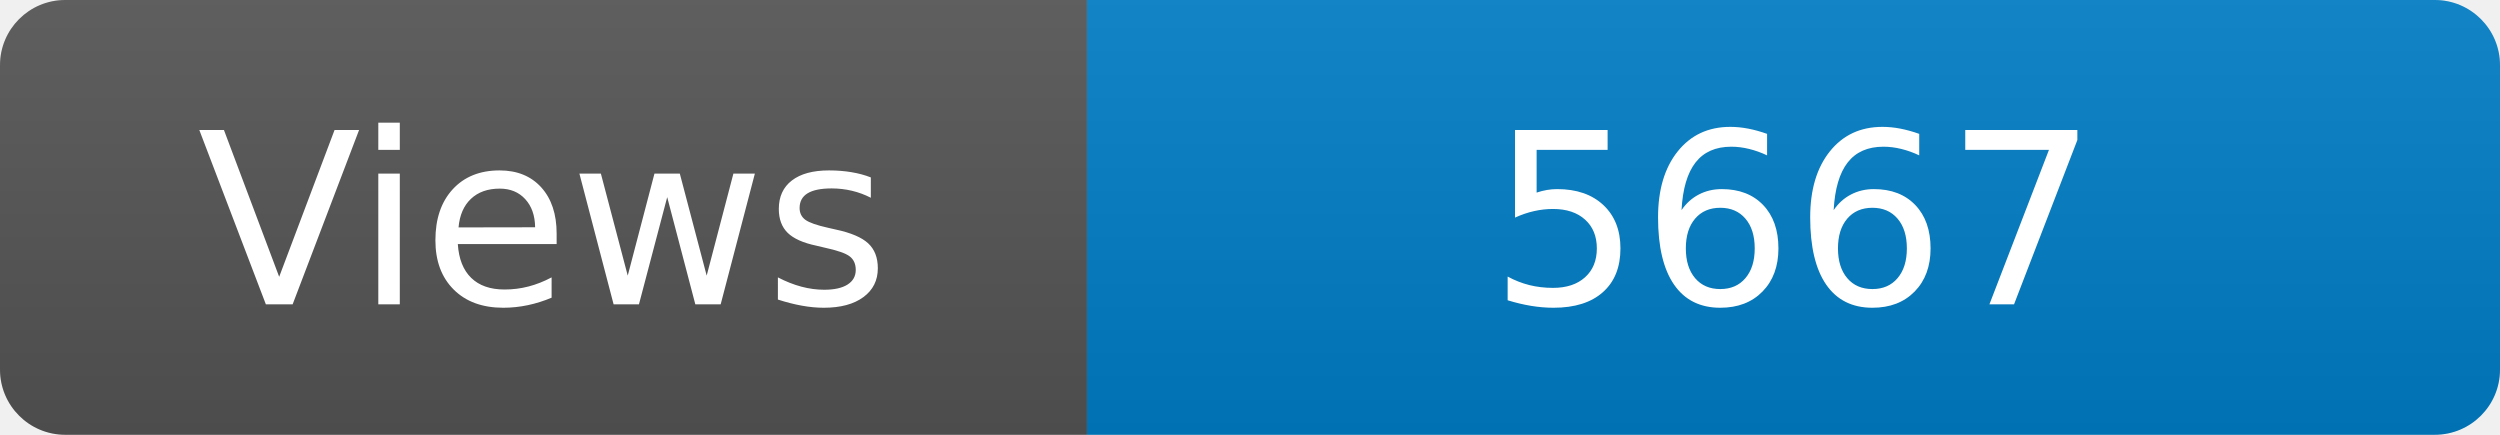
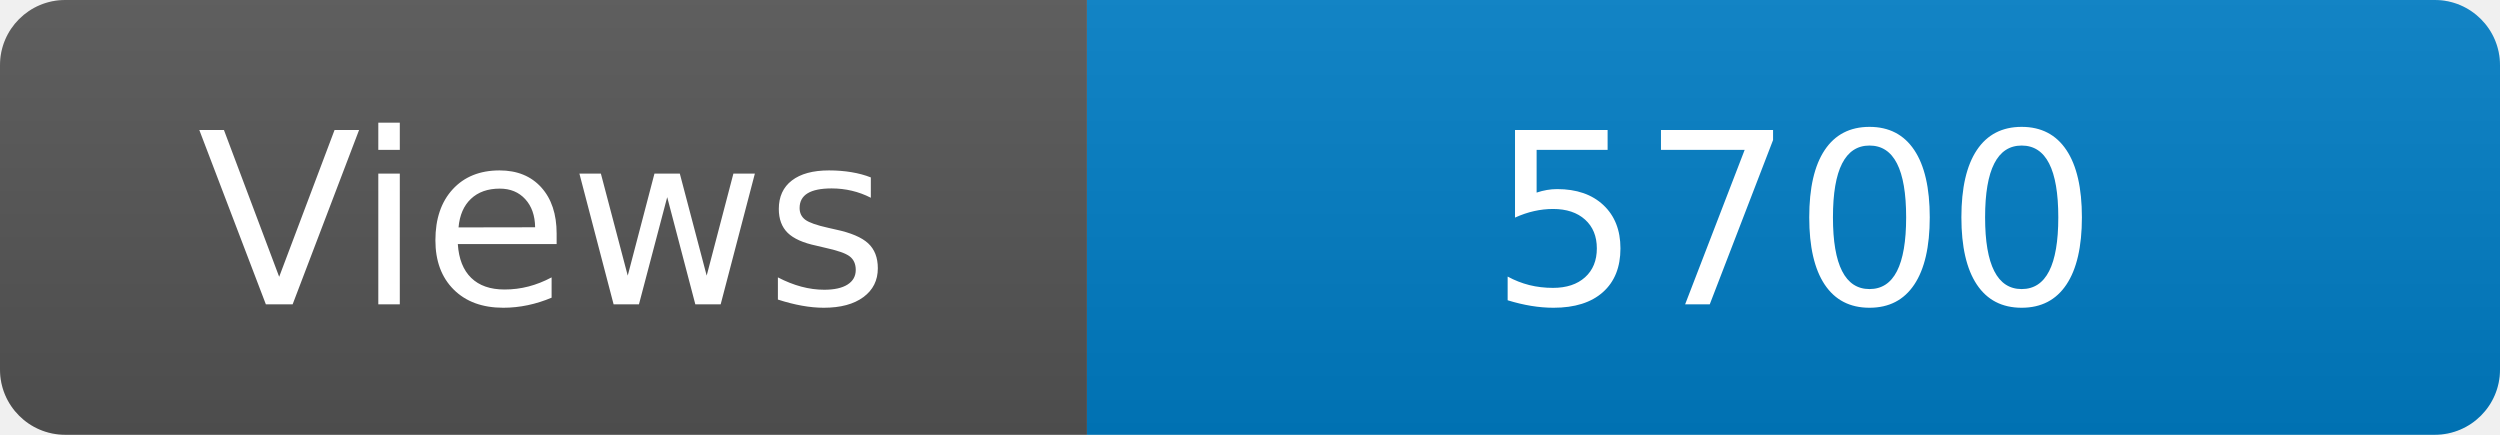
<svg xmlns="http://www.w3.org/2000/svg" width="115" height="20" role="img" aria-label="Maintained?: yes">
  <linearGradient id="s" x2="0" y2="100%">
    <stop offset="0" stop-color="#bbb" stop-opacity=".1" />
    <stop offset="1" stop-opacity=".1" />
  </linearGradient>
  <clipPath id="r">
    <rect width="115" height="20" rx="3" fill="#fff" />
  </clipPath>
  <g clip-path="url(#r)">
    <rect width="50" height="20" fill="#555" />
    <rect x="50" width="160" height="20" fill="#007ec6" />
    <rect width="115" height="20" fill="url(#s)" />
  </g>
  <g fill="#fff" text-anchor="middle" font-family="Verdana,Geneva,DejaVu Sans,sans-serif" font-size="110">
    <text x="250" y="140" transform="scale(.1)" fill="#fff">Views</text>
-     <text x="825" y="140" transform="scale(.1)" fill="#fff">5667</text>
+     <text x="825" y="140" transform="scale(.1)" fill="#fff">5700</text>
  </g>
</svg>
